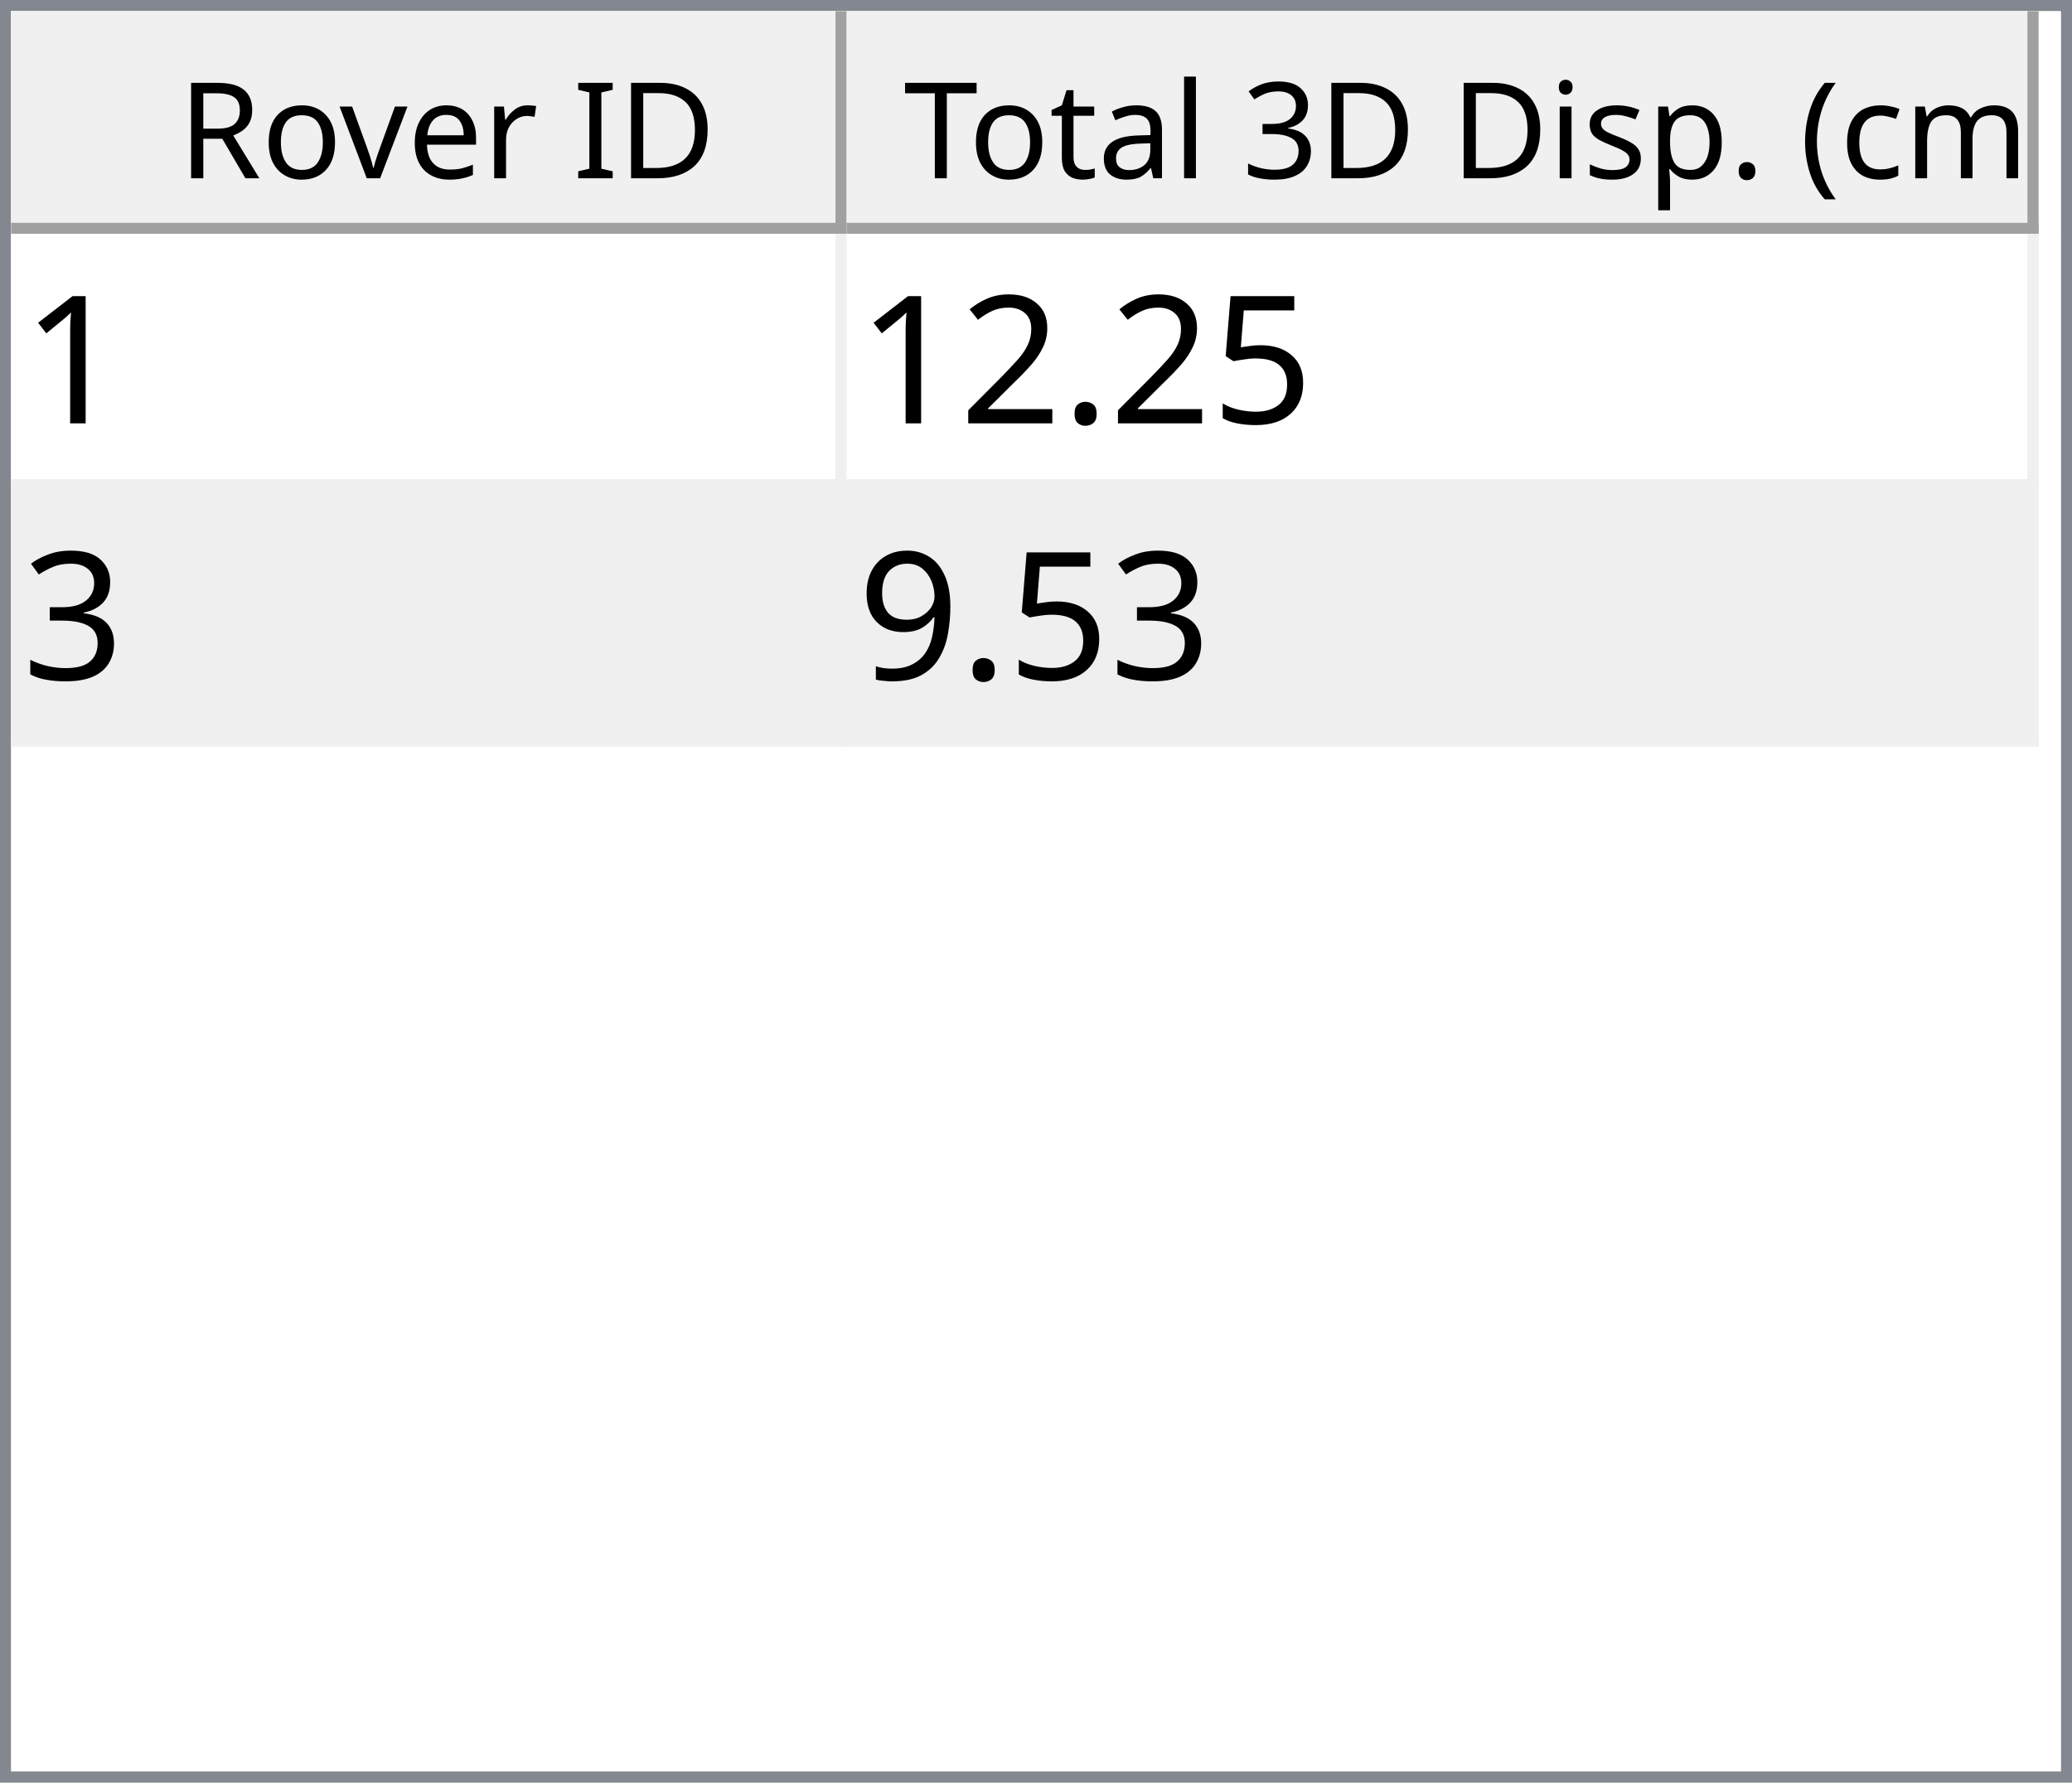
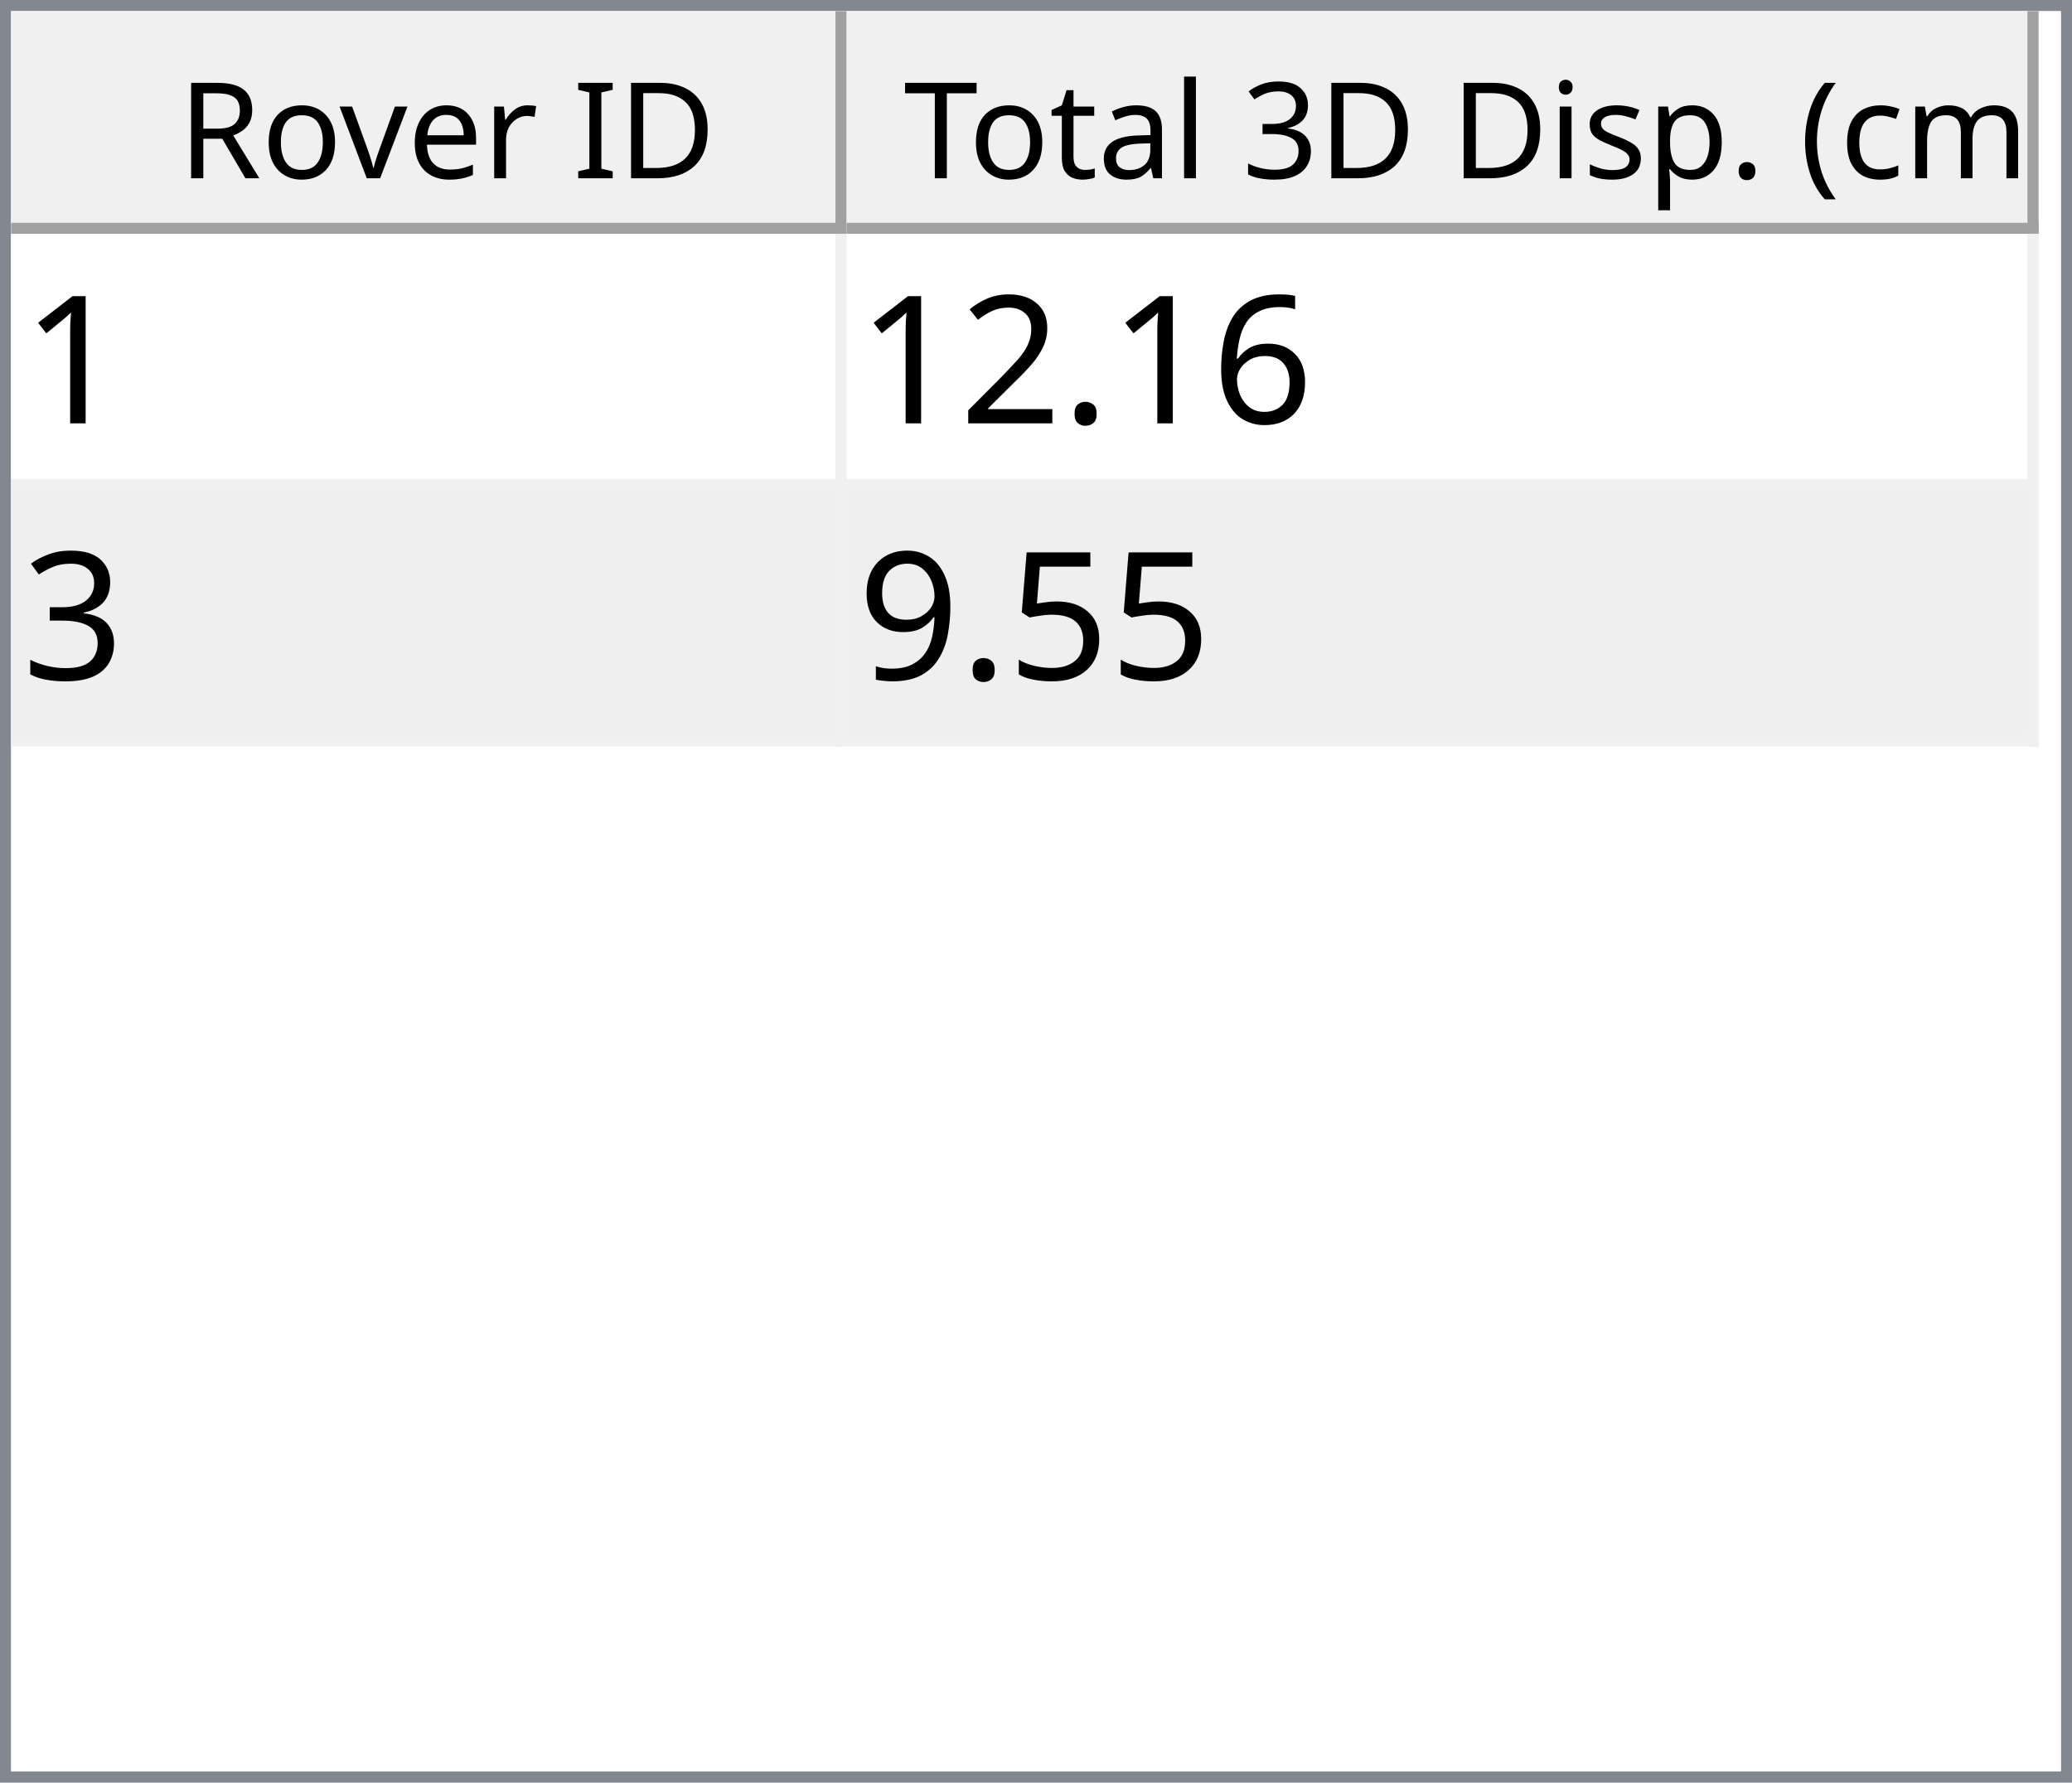
<svg xmlns="http://www.w3.org/2000/svg" style="fill-opacity:1; color-rendering:auto; color-interpolation:auto; text-rendering:auto; stroke:black; stroke-linecap:square; stroke-miterlimit:10; shape-rendering:auto; stroke-opacity:1; fill:black; stroke-dasharray:none; font-weight:normal; stroke-width:1; font-family:'Dialog'; font-style:normal; stroke-linejoin:miter; font-size:12px; stroke-dashoffset:0; image-rendering:auto;" width="186" height="160">
  <defs id="genericDefs" />
  <g>
    <defs id="defs1">
      <clipPath clipPathUnits="userSpaceOnUse" id="clipPath1">
        <path d="M0 0 L186 0 L186 160 L0 160 L0 0 Z" />
      </clipPath>
      <clipPath clipPathUnits="userSpaceOnUse" id="clipPath2">
        <path d="M0 0 L0 160 L186 160 L186 0 Z" />
      </clipPath>
      <clipPath clipPathUnits="userSpaceOnUse" id="clipPath3">
        <path d="M0 0 L0 20 L184 20 L184 0 Z" />
      </clipPath>
      <clipPath clipPathUnits="userSpaceOnUse" id="clipPath4">
        <path d="M0 0 L0 20 L75 20 L75 0 Z" />
      </clipPath>
      <clipPath clipPathUnits="userSpaceOnUse" id="clipPath5">
        <path d="M1 1 L1 19 L74 19 L74 1 Z" />
      </clipPath>
      <clipPath clipPathUnits="userSpaceOnUse" id="clipPath6">
        <path d="M0 0 L0 18 L73 18 L73 0 Z" />
      </clipPath>
      <clipPath clipPathUnits="userSpaceOnUse" id="clipPath7">
        <path d="M-0.5 -0.5 L-0.5 19.5 L74.5 19.5 L74.5 -0.5 Z" />
      </clipPath>
      <clipPath clipPathUnits="userSpaceOnUse" id="clipPath8">
        <path d="M0 0 L0 20 L107 20 L107 0 Z" />
      </clipPath>
      <clipPath clipPathUnits="userSpaceOnUse" id="clipPath9">
        <path d="M1 1 L1 19 L106 19 L106 1 Z" />
      </clipPath>
      <clipPath clipPathUnits="userSpaceOnUse" id="clipPath10">
        <path d="M0 0 L0 18 L105 18 L105 0 Z" />
      </clipPath>
      <clipPath clipPathUnits="userSpaceOnUse" id="clipPath11">
        <path d="M-0.5 -0.5 L-0.5 19.5 L106.5 19.5 L106.5 -0.5 Z" />
      </clipPath>
      <clipPath clipPathUnits="userSpaceOnUse" id="clipPath12">
        <path d="M0 0 L0 138 L184 138 L184 0 Z" />
      </clipPath>
      <clipPath clipPathUnits="userSpaceOnUse" id="clipPath13">
        <path d="M0 0 L0 46 L182 46 L182 0 Z" />
      </clipPath>
      <clipPath clipPathUnits="userSpaceOnUse" id="clipPath14">
        <path d="M-0.5 -0.5 L-0.5 45.5 L181.5 45.5 L181.5 -0.5 Z" />
      </clipPath>
      <clipPath clipPathUnits="userSpaceOnUse" id="clipPath15">
        <path d="M0 0 L0 22 L74 22 L74 0 Z" />
      </clipPath>
      <clipPath clipPathUnits="userSpaceOnUse" id="clipPath16">
        <path d="M0 0 L0 22 L106 22 L106 0 Z" />
      </clipPath>
      <font horiz-adv-x="64.551" id="font1">
        <font-face ascent="107.91" descent="25.098" units-per-em="100" style="font-style:normal; font-family:Segoe UI; font-weight:normal;" />
        <missing-glyph horiz-adv-x="64.551" d="M8.109 0 L8.109 68.266 L56.453 68.266 L56.453 0 L8.109 0 ZM15.328 7.234 L49.219 7.234 L49.219 61.031 L15.328 61.031 L15.328 7.234 Z" />
        <glyph unicode="D" horiz-adv-x="70.117" d="M9.188 0 L9.188 70.016 L28.516 70.016 Q65.531 70.016 65.531 35.891 Q65.531 19.672 55.25 9.836 Q44.969 0 27.734 0 L9.188 0 ZM17.391 62.594 L17.391 7.422 L27.828 7.422 Q41.609 7.422 49.273 14.797 Q56.938 22.172 56.938 35.688 Q56.938 62.594 28.328 62.594 L17.391 62.594 Z" />
        <glyph unicode="I" horiz-adv-x="26.611" d="M17.391 0 L9.188 0 L9.188 70.016 L17.391 70.016 L17.391 0 Z" />
        <glyph unicode=" " horiz-adv-x="27.393" d="" />
        <glyph unicode="r" horiz-adv-x="34.766" d="M34.188 41.891 Q32.078 43.5 28.125 43.5 Q23 43.5 19.555 38.672 Q16.109 33.844 16.109 25.484 L16.109 0 L8.109 0 L8.109 50 L16.109 50 L16.109 39.703 L16.312 39.703 Q18.016 44.969 21.531 47.922 Q25.047 50.875 29.391 50.875 Q32.516 50.875 34.188 50.203 L34.188 41.891 Z" />
        <glyph unicode="e" horiz-adv-x="52.295" d="M48.297 23 L12.984 23 Q13.188 14.656 17.484 10.109 Q21.781 5.562 29.297 5.562 Q37.75 5.562 44.828 11.141 L44.828 3.609 Q38.234 -1.172 27.391 -1.172 Q16.797 -1.172 10.742 5.641 Q4.688 12.453 4.688 24.812 Q4.688 36.469 11.305 43.82 Q17.922 51.172 27.734 51.172 Q37.547 51.172 42.922 44.828 Q48.297 38.484 48.297 27.203 L48.297 23 ZM40.094 29.781 Q40.047 36.719 36.75 40.578 Q33.453 44.438 27.594 44.438 Q21.922 44.438 17.969 40.383 Q14.016 36.328 13.094 29.781 L40.094 29.781 Z" />
        <glyph unicode="v" horiz-adv-x="47.9" d="M47.406 50 L27.484 0 L19.625 0 L0.688 50 L9.469 50 L22.172 13.672 Q23.578 9.672 23.922 6.688 L24.125 6.688 Q24.609 10.453 25.688 13.484 L38.969 50 L47.406 50 Z" />
        <glyph unicode="o" horiz-adv-x="58.594" d="M29 -1.172 Q17.922 -1.172 11.305 5.836 Q4.688 12.844 4.688 24.422 Q4.688 37.016 11.57 44.094 Q18.453 51.172 30.172 51.172 Q41.359 51.172 47.633 44.289 Q53.906 37.406 53.906 25.203 Q53.906 13.234 47.141 6.031 Q40.375 -1.172 29 -1.172 ZM29.594 44.438 Q21.875 44.438 17.383 39.188 Q12.891 33.938 12.891 24.703 Q12.891 15.828 17.43 10.695 Q21.969 5.562 29.594 5.562 Q37.359 5.562 41.531 10.594 Q45.703 15.625 45.703 24.906 Q45.703 34.281 41.531 39.359 Q37.359 44.438 29.594 44.438 Z" />
        <glyph unicode="R" horiz-adv-x="59.814" d="M59.375 0 L49.609 0 L37.891 19.625 Q36.281 22.359 34.766 24.289 Q33.25 26.219 31.664 27.438 Q30.078 28.656 28.25 29.219 Q26.422 29.781 24.125 29.781 L17.391 29.781 L17.391 0 L9.188 0 L9.188 70.016 L30.078 70.016 Q34.672 70.016 38.555 68.867 Q42.438 67.719 45.289 65.375 Q48.141 63.031 49.758 59.547 Q51.375 56.062 51.375 51.375 Q51.375 47.703 50.273 44.656 Q49.172 41.609 47.148 39.211 Q45.125 36.812 42.266 35.133 Q39.406 33.453 35.844 32.516 L35.844 32.328 Q37.594 31.547 38.891 30.547 Q40.188 29.547 41.359 28.18 Q42.531 26.812 43.68 25.078 Q44.828 23.344 46.234 21.047 L59.375 0 ZM17.391 62.594 L17.391 37.203 L28.516 37.203 Q31.594 37.203 34.203 38.133 Q36.812 39.062 38.719 40.797 Q40.625 42.531 41.703 45.047 Q42.781 47.562 42.781 50.688 Q42.781 56.297 39.141 59.445 Q35.5 62.594 28.609 62.594 L17.391 62.594 Z" />
        <glyph unicode=")" horiz-adv-x="30.176" d="M8.297 -15.922 L1.172 -15.922 Q16.406 2.344 16.406 26.812 Q16.406 51.469 1.078 70.016 L8.297 70.016 Q23.531 52.156 23.531 26.703 Q23.531 1.375 8.297 -15.922 Z" />
        <glyph unicode="m" horiz-adv-x="86.133" d="M79.109 0 L71.094 0 L71.094 28.719 Q71.094 37.016 68.531 40.727 Q65.969 44.438 59.906 44.438 Q54.781 44.438 51.195 39.75 Q47.609 35.062 47.609 28.516 L47.609 0 L39.594 0 L39.594 29.688 Q39.594 44.438 28.219 44.438 Q22.953 44.438 19.531 40.016 Q16.109 35.594 16.109 28.516 L16.109 0 L8.109 0 L8.109 50 L16.109 50 L16.109 42.094 L16.312 42.094 Q21.625 51.172 31.844 51.172 Q36.969 51.172 40.773 48.312 Q44.578 45.453 46 40.828 Q51.562 51.172 62.594 51.172 Q79.109 51.172 79.109 30.812 L79.109 0 Z" />
        <glyph unicode="c" horiz-adv-x="46.191" d="M42.188 2.297 Q36.422 -1.172 28.516 -1.172 Q17.828 -1.172 11.258 5.789 Q4.688 12.75 4.688 23.828 Q4.688 36.188 11.766 43.68 Q18.844 51.172 30.672 51.172 Q37.25 51.172 42.281 48.734 L42.281 40.531 Q36.719 44.438 30.375 44.438 Q22.703 44.438 17.797 38.945 Q12.891 33.453 12.891 24.516 Q12.891 15.719 17.508 10.641 Q22.125 5.562 29.891 5.562 Q36.422 5.562 42.188 9.906 L42.188 2.297 Z" />
        <glyph unicode="(" horiz-adv-x="30.176" d="M29.109 -15.922 L21.969 -15.922 Q6.844 1.375 6.844 26.703 Q6.844 52.156 21.969 70.016 L29.203 70.016 Q13.875 51.469 13.875 26.812 Q13.875 2.344 29.109 -15.922 Z" />
        <glyph unicode="." horiz-adv-x="21.68" d="M10.891 -1.078 Q8.641 -1.078 7.055 0.539 Q5.469 2.156 5.469 4.391 Q5.469 6.641 7.055 8.273 Q8.641 9.906 10.891 9.906 Q13.188 9.906 14.797 8.273 Q16.406 6.641 16.406 4.391 Q16.406 2.156 14.797 0.539 Q13.188 -1.078 10.891 -1.078 Z" />
        <glyph unicode="p" horiz-adv-x="58.789" d="M16.312 7.234 L16.109 7.234 L16.109 -23 L8.109 -23 L8.109 50 L16.109 50 L16.109 41.219 L16.312 41.219 Q22.219 51.172 33.594 51.172 Q43.266 51.172 48.688 44.461 Q54.109 37.75 54.109 26.469 Q54.109 13.922 48 6.375 Q41.891 -1.172 31.297 -1.172 Q21.578 -1.172 16.312 7.234 ZM16.109 27.391 L16.109 20.406 Q16.109 14.203 20.141 9.883 Q24.172 5.562 30.375 5.562 Q37.641 5.562 41.773 11.133 Q45.906 16.703 45.906 26.609 Q45.906 34.969 42.047 39.703 Q38.188 44.438 31.594 44.438 Q24.609 44.438 20.359 39.578 Q16.109 34.719 16.109 27.391 Z" />
        <glyph unicode="s" horiz-adv-x="42.432" d="M5.078 1.812 L5.078 10.406 Q11.625 5.562 19.484 5.562 Q30.031 5.562 30.031 12.594 Q30.031 14.594 29.125 15.992 Q28.219 17.391 26.68 18.461 Q25.141 19.531 23.07 20.383 Q21 21.234 18.609 22.172 Q15.281 23.484 12.766 24.828 Q10.25 26.172 8.57 27.859 Q6.891 29.547 6.031 31.695 Q5.172 33.844 5.172 36.719 Q5.172 40.234 6.789 42.945 Q8.406 45.656 11.086 47.484 Q13.766 49.312 17.211 50.242 Q20.656 51.172 24.312 51.172 Q30.812 51.172 35.938 48.922 L35.938 40.828 Q30.422 44.438 23.25 44.438 Q21 44.438 19.195 43.922 Q17.391 43.406 16.094 42.477 Q14.797 41.547 14.086 40.258 Q13.375 38.969 13.375 37.406 Q13.375 35.453 14.086 34.133 Q14.797 32.812 16.164 31.789 Q17.531 30.766 19.484 29.938 Q21.438 29.109 23.922 28.125 Q27.25 26.859 29.883 25.516 Q32.516 24.172 34.375 22.484 Q36.234 20.797 37.234 18.602 Q38.234 16.406 38.234 13.375 Q38.234 9.672 36.602 6.938 Q34.969 4.203 32.234 2.398 Q29.5 0.594 25.93 -0.289 Q22.359 -1.172 18.453 -1.172 Q10.75 -1.172 5.078 1.812 Z" />
        <glyph unicode="i" horiz-adv-x="24.219" d="M12.203 62.703 Q10.062 62.703 8.547 64.164 Q7.031 65.625 7.031 67.875 Q7.031 70.125 8.547 71.609 Q10.062 73.094 12.203 73.094 Q14.406 73.094 15.945 71.609 Q17.484 70.125 17.484 67.875 Q17.484 65.719 15.945 64.211 Q14.406 62.703 12.203 62.703 ZM16.109 0 L8.109 0 L8.109 50 L16.109 50 L16.109 0 Z" />
        <glyph unicode="3" horiz-adv-x="53.906" d="M46.531 19.828 Q46.531 15.094 44.75 11.211 Q42.969 7.328 39.719 4.57 Q36.469 1.812 31.93 0.297 Q27.391 -1.219 21.922 -1.219 Q11.922 -1.219 6 2.594 L6 11.188 Q13.094 5.609 22.219 5.609 Q25.875 5.609 28.828 6.539 Q31.781 7.469 33.906 9.227 Q36.031 10.984 37.18 13.477 Q38.328 15.969 38.328 19.094 Q38.328 32.812 18.797 32.812 L12.984 32.812 L12.984 39.594 L18.5 39.594 Q35.797 39.594 35.797 52.484 Q35.797 64.406 22.609 64.406 Q15.188 64.406 8.688 59.422 L8.688 67.188 Q15.375 71.188 24.609 71.188 Q29 71.188 32.57 69.969 Q36.141 68.75 38.68 66.555 Q41.219 64.359 42.609 61.281 Q44 58.203 44 54.5 Q44 40.672 30.031 36.719 L30.031 36.531 Q33.594 36.141 36.625 34.797 Q39.656 33.453 41.852 31.305 Q44.047 29.156 45.289 26.25 Q46.531 23.344 46.531 19.828 Z" />
        <glyph unicode="l" horiz-adv-x="24.219" d="M16.109 0 L8.109 0 L8.109 74.031 L16.109 74.031 L16.109 0 Z" />
        <glyph unicode="a" horiz-adv-x="50.879" d="M43.891 0 L35.891 0 L35.891 7.812 L35.688 7.812 Q30.469 -1.172 20.312 -1.172 Q12.844 -1.172 8.617 2.781 Q4.391 6.734 4.391 13.281 Q4.391 27.297 20.906 29.594 L35.891 31.688 Q35.891 44.438 25.594 44.438 Q16.547 44.438 9.281 38.281 L9.281 46.484 Q16.656 51.172 26.266 51.172 Q43.891 51.172 43.891 32.516 L43.891 0 ZM35.891 25.297 L23.828 23.641 Q18.266 22.859 15.43 20.875 Q12.594 18.891 12.594 13.875 Q12.594 10.203 15.211 7.883 Q17.828 5.562 22.172 5.562 Q28.125 5.562 32.008 9.742 Q35.891 13.922 35.891 20.312 L35.891 25.297 Z" />
        <glyph unicode="t" horiz-adv-x="33.887" d="M31.297 0.484 Q28.469 -1.078 23.828 -1.078 Q10.688 -1.078 10.688 13.578 L10.688 43.172 L2.094 43.172 L2.094 50 L10.688 50 L10.688 62.203 L18.703 64.797 L18.703 50 L31.297 50 L31.297 43.172 L18.703 43.172 L18.703 14.984 Q18.703 9.969 20.414 7.82 Q22.125 5.672 26.078 5.672 Q29.109 5.672 31.297 7.328 L31.297 0.484 Z" />
        <glyph unicode="T" horiz-adv-x="52.393" d="M50.594 62.594 L30.375 62.594 L30.375 0 L22.172 0 L22.172 62.594 L2 62.594 L2 70.016 L50.594 70.016 L50.594 62.594 Z" />
      </font>
      <font horiz-adv-x="75.0" id="font2">
        <font-face ascent="100.537" descent="21.973" units-per-em="100" style="font-style:normal; font-family:sans-serif; font-weight:normal;" />
        <missing-glyph horiz-adv-x="75.0" d="M12.5 0 L12.5 62.5 L62.5 62.5 L62.5 0 L12.5 0 ZM14.062 1.562 L60.938 1.562 L60.938 60.938 L14.062 60.938 L14.062 1.562 Z" />
        <glyph unicode="1" horiz-adv-x="55.615" d="M37.25 0 L28.469 0 L28.469 56 Q25.297 52.984 20.141 49.953 Q14.984 46.922 10.891 45.406 L10.891 53.906 Q18.266 57.375 23.781 62.305 Q29.297 67.234 31.594 71.875 L37.25 71.875 L37.25 0 Z" />
-         <glyph unicode="5" horiz-adv-x="55.615" d="M4.156 18.75 L13.375 19.531 Q14.406 12.797 18.141 9.398 Q21.875 6 27.156 6 Q33.5 6 37.891 10.789 Q42.281 15.578 42.281 23.484 Q42.281 31 38.062 35.352 Q33.844 39.703 27 39.703 Q22.75 39.703 19.336 37.773 Q15.922 35.844 13.969 32.766 L5.719 33.844 L12.641 70.609 L48.25 70.609 L48.25 62.203 L19.672 62.203 L15.828 42.969 Q22.266 47.469 29.344 47.469 Q38.719 47.469 45.164 40.969 Q51.609 34.469 51.609 24.266 Q51.609 14.547 45.953 7.469 Q39.062 -1.219 27.156 -1.219 Q17.391 -1.219 11.211 4.25 Q5.031 9.719 4.156 18.75 Z" />
+         <glyph unicode="6" horiz-adv-x="55.615" d="M49.75 54.047 L41.016 53.375 Q39.844 58.547 37.703 60.891 Q34.125 64.656 28.906 64.656 Q24.703 64.656 21.531 62.312 Q17.391 59.281 14.992 53.469 Q12.594 47.656 12.5 36.922 Q15.672 41.75 20.266 44.094 Q24.859 46.438 29.891 46.438 Q38.672 46.438 44.852 39.969 Q51.031 33.5 51.031 23.25 Q51.031 16.5 48.125 10.719 Q45.219 4.938 40.141 1.859 Q35.062 -1.219 28.609 -1.219 Q17.625 -1.219 10.695 6.859 Q3.766 14.938 3.766 33.5 Q3.766 54.25 11.422 63.672 Q18.109 71.875 29.438 71.875 Q37.891 71.875 43.289 67.141 Q48.688 62.406 49.75 54.047 ZM13.875 23.188 Q13.875 18.656 15.797 14.508 Q17.719 10.359 21.188 8.18 Q24.656 6 28.469 6 Q34.031 6 38.039 10.492 Q42.047 14.984 42.047 22.703 Q42.047 30.125 38.086 34.398 Q34.125 38.672 28.125 38.672 Q22.172 38.672 18.023 34.398 Q13.875 30.125 13.875 23.188 Z" />
        <glyph unicode="." horiz-adv-x="27.783" d="M9.078 0 L9.078 10.016 L19.094 10.016 L19.094 0 L9.078 0 Z" />
        <glyph unicode="2" horiz-adv-x="55.615" d="M50.344 8.453 L50.344 0 L3.031 0 Q2.938 3.172 4.047 6.109 Q5.859 10.938 9.836 15.625 Q13.812 20.312 21.344 26.469 Q33.016 36.031 37.117 41.625 Q41.219 47.219 41.219 52.203 Q41.219 57.422 37.477 61.008 Q33.734 64.594 27.734 64.594 Q21.391 64.594 17.578 60.789 Q13.766 56.984 13.719 50.25 L4.688 51.172 Q5.609 61.281 11.664 66.578 Q17.719 71.875 27.938 71.875 Q38.234 71.875 44.242 66.164 Q50.25 60.453 50.25 52 Q50.25 47.703 48.492 43.555 Q46.734 39.406 42.656 34.812 Q38.578 30.219 29.109 22.219 Q21.188 15.578 18.945 13.211 Q16.703 10.844 15.234 8.453 L50.344 8.453 Z" />
        <glyph unicode="3" horiz-adv-x="55.615" d="M4.203 18.891 L12.984 20.062 Q14.5 12.594 18.141 9.297 Q21.781 6 27 6 Q33.203 6 37.477 10.297 Q41.75 14.594 41.75 20.953 Q41.75 27 37.797 30.93 Q33.844 34.859 27.734 34.859 Q25.25 34.859 21.531 33.891 L22.516 41.609 Q23.391 41.5 23.922 41.5 Q29.547 41.5 34.039 44.43 Q38.531 47.359 38.531 53.469 Q38.531 58.297 35.258 61.477 Q31.984 64.656 26.812 64.656 Q21.688 64.656 18.266 61.43 Q14.844 58.203 13.875 51.766 L5.078 53.328 Q6.688 62.156 12.398 67.016 Q18.109 71.875 26.609 71.875 Q32.469 71.875 37.398 69.359 Q42.328 66.844 44.945 62.5 Q47.562 58.156 47.562 53.266 Q47.562 48.641 45.07 44.828 Q42.578 41.016 37.703 38.766 Q44.047 37.312 47.562 32.695 Q51.078 28.078 51.078 21.141 Q51.078 11.766 44.242 5.25 Q37.406 -1.266 26.953 -1.266 Q17.531 -1.266 11.305 4.352 Q5.078 9.969 4.203 18.891 Z" />
+         <glyph unicode="5" horiz-adv-x="55.615" d="M4.156 18.75 L13.375 19.531 Q14.406 12.797 18.141 9.398 Q21.875 6 27.156 6 Q33.5 6 37.891 10.789 Q42.281 15.578 42.281 23.484 Q42.281 31 38.062 35.352 Q33.844 39.703 27 39.703 Q22.75 39.703 19.336 37.773 Q15.922 35.844 13.969 32.766 L5.719 33.844 L12.641 70.609 L48.25 70.609 L48.25 62.203 L19.672 62.203 L15.828 42.969 Q22.266 47.469 29.344 47.469 Q38.719 47.469 45.164 40.969 Q51.609 34.469 51.609 24.266 Q51.609 14.547 45.953 7.469 Q39.062 -1.219 27.156 -1.219 Q17.391 -1.219 11.211 4.25 Q5.031 9.719 4.156 18.75 Z" />
        <glyph unicode="9" horiz-adv-x="55.615" d="M5.469 16.547 L13.922 17.328 Q14.984 11.375 18.016 8.688 Q21.047 6 25.781 6 Q29.828 6 32.883 7.859 Q35.938 9.719 37.891 12.82 Q39.844 15.922 41.164 21.195 Q42.484 26.469 42.484 31.938 Q42.484 32.516 42.438 33.688 Q39.797 29.5 35.234 26.883 Q30.672 24.266 25.344 24.266 Q16.453 24.266 10.305 30.711 Q4.156 37.156 4.156 47.703 Q4.156 58.594 10.578 65.234 Q17 71.875 26.656 71.875 Q33.641 71.875 39.43 68.117 Q45.219 64.359 48.219 57.398 Q51.219 50.438 51.219 37.25 Q51.219 23.531 48.242 15.406 Q45.266 7.281 39.383 3.031 Q33.5 -1.219 25.594 -1.219 Q17.188 -1.219 11.867 3.445 Q6.547 8.109 5.469 16.547 ZM41.453 48.141 Q41.453 55.719 37.43 60.156 Q33.406 64.594 27.734 64.594 Q21.875 64.594 17.531 59.812 Q13.188 55.031 13.188 47.406 Q13.188 40.578 17.312 36.305 Q21.438 32.031 27.484 32.031 Q33.594 32.031 37.523 36.305 Q41.453 40.578 41.453 48.141 Z" />
      </font>
    </defs>
    <g style="fill:white; stroke:white;">
      <rect x="0" y="0" width="186" style="clip-path:url(#clipPath1); stroke:none;" height="160" />
    </g>
    <g style="fill:white; text-rendering:optimizeSpeed; color-rendering:optimizeSpeed; image-rendering:optimizeSpeed; shape-rendering:crispEdges; stroke:white; color-interpolation:sRGB;">
      <rect x="0" width="186" height="160" y="0" style="stroke:none;" />
      <path style="stroke:none;" d="M0 160 L186 160 L186 0 L0 0 Z" />
    </g>
    <g style="fill:rgb(240,240,240); font-family:'Segoe UI'; stroke:rgb(240,240,240);">
      <rect x="0" y="0" width="186" style="clip-path:url(#clipPath2); stroke:none;" height="160" />
    </g>
    <g style="fill:rgb(130,135,144); font-family:'Segoe UI'; stroke:rgb(130,135,144);">
      <path d="M0 0 L186 0 L186 160 L0 160 L0 0 ZM1 1 L185 1 L185 159 L1 159 L1 1 Z" style="fill-rule:evenodd; clip-path:url(#clipPath2); stroke:none;" />
    </g>
    <g style="fill:white; font-family:'Segoe UI'; stroke:white;" transform="translate(1,1)">
      <rect x="0" y="0" width="184" style="clip-path:url(#clipPath3); stroke:none;" height="20" />
    </g>
    <g style="fill:rgb(240,240,240); font-family:'Segoe UI'; stroke:rgb(240,240,240);" transform="translate(1,1)">
      <rect x="0" y="0" width="75" style="clip-path:url(#clipPath4); stroke:none;" height="20" />
    </g>
    <g style="font-family:'Segoe UI';" transform="translate(2,2)">
      <text x="14" xml:space="preserve" y="14" style="clip-path:url(#clipPath6); stroke:none;">Rover ID</text>
    </g>
    <g style="fill:rgb(160,160,160); font-family:'Segoe UI'; stroke:rgb(160,160,160); stroke-linejoin:bevel;" transform="translate(1.5,1.5)">
      <line x1="74" x2="74" y1="0" style="fill:none; clip-path:url(#clipPath7);" y2="19" />
    </g>
    <g style="fill:rgb(160,160,160); font-family:'Segoe UI'; stroke:rgb(160,160,160); stroke-linejoin:bevel;" transform="matrix(1,0,0,1,1,1) translate(0.5,0.5)">
      <line x1="0" x2="74" y1="19" style="fill:none; clip-path:url(#clipPath7);" y2="19" />
    </g>
    <g style="fill:rgb(240,240,240); font-family:'Segoe UI'; stroke:rgb(240,240,240);" transform="translate(76,1)">
      <rect x="0" y="0" width="107" style="clip-path:url(#clipPath8); stroke:none;" height="20" />
    </g>
    <g style="font-family:'Segoe UI';" transform="translate(77,2)">
      <text x="1" xml:space="preserve" y="14" style="clip-path:url(#clipPath10); stroke:none;"> Total 3D Disp. (cm)</text>
    </g>
    <g style="fill:rgb(160,160,160); font-family:'Segoe UI'; stroke:rgb(160,160,160); stroke-linejoin:bevel;" transform="translate(76.5,1.5)">
      <line x1="106" x2="106" y1="0" style="fill:none; clip-path:url(#clipPath11);" y2="19" />
    </g>
    <g style="fill:rgb(160,160,160); font-family:'Segoe UI'; stroke:rgb(160,160,160); stroke-linejoin:bevel;" transform="matrix(1,0,0,1,76,1) translate(0.5,0.5)">
      <line x1="0" x2="106" y1="19" style="fill:none; clip-path:url(#clipPath11);" y2="19" />
    </g>
    <g style="fill:white; font-family:'Segoe UI'; stroke:white;" transform="translate(1,21)">
      <rect x="0" y="0" width="184" style="clip-path:url(#clipPath12); stroke:none;" height="138" />
    </g>
    <g style="fill:rgb(240,240,240); font-size:16px; font-family:sans-serif; stroke:rgb(240,240,240);" transform="translate(1,21)">
      <rect x="0" y="0" width="182" style="clip-path:url(#clipPath13); stroke:none;" height="46" />
      <line transform="translate(0.5,0.5)" x1="0" x2="181" y1="22" style="clip-path:url(#clipPath14); fill:none; stroke-linejoin:bevel;" y2="22" />
    </g>
    <g transform="matrix(1,0,0,1,1,21) translate(0.5,0.5)" style="fill:rgb(240,240,240); font-size:16px; font-family:sans-serif; stroke:rgb(240,240,240); stroke-linejoin:bevel;">
      <line x1="0" x2="181" y1="45" style="fill:none; clip-path:url(#clipPath14);" y2="45" />
    </g>
    <g transform="matrix(1,0,0,1,1,21) translate(0.5,0.5)" style="fill:rgb(240,240,240); font-size:16px; font-family:sans-serif; stroke:rgb(240,240,240); stroke-linejoin:bevel;">
      <line x1="74" x2="74" y1="0" style="fill:none; clip-path:url(#clipPath14);" y2="45" />
    </g>
    <g transform="matrix(1,0,0,1,1,21) translate(0.5,0.5)" style="fill:rgb(240,240,240); font-size:16px; font-family:sans-serif; stroke:rgb(240,240,240); stroke-linejoin:bevel;">
      <line x1="181" x2="181" y1="0" style="fill:none; clip-path:url(#clipPath14);" y2="45" />
    </g>
    <g style="fill:white; font-size:16px; font-family:sans-serif; stroke:white;" transform="matrix(1,0,0,1,1,21)">
      <rect x="0" y="0" width="74" style="clip-path:url(#clipPath15); stroke:none;" height="22" />
      <text x="1" y="17" style="fill:black; clip-path:url(#clipPath15); stroke:none;" xml:space="preserve">1</text>
    </g>
    <g style="fill:white; font-size:16px; font-family:sans-serif; stroke:white;" transform="matrix(1,0,0,1,1,21) translate(75,0)">
      <rect x="0" y="0" width="106" style="clip-path:url(#clipPath16); stroke:none;" height="22" />
-       <text x="1" y="17" style="fill:black; clip-path:url(#clipPath16); stroke:none;" xml:space="preserve">12.25</text>
+       <text x="1" y="17" style="fill:black; clip-path:url(#clipPath16); stroke:none;" xml:space="preserve">12.16</text>
    </g>
    <g style="fill:rgb(239,239,239); font-size:16px; font-family:sans-serif; stroke:rgb(239,239,239);" transform="matrix(1,0,0,1,1,21) translate(0,23)">
      <rect x="0" y="0" width="74" style="clip-path:url(#clipPath15); stroke:none;" height="22" />
      <text x="1" y="17" style="fill:black; clip-path:url(#clipPath15); stroke:none;" xml:space="preserve">3</text>
    </g>
    <g style="fill:rgb(239,239,239); font-size:16px; font-family:sans-serif; stroke:rgb(239,239,239);" transform="matrix(1,0,0,1,1,21) translate(75,23)">
      <rect x="0" y="0" width="106" style="clip-path:url(#clipPath16); stroke:none;" height="22" />
-       <text x="1" y="17" style="fill:black; clip-path:url(#clipPath16); stroke:none;" xml:space="preserve">9.53</text>
+       <text x="1" y="17" style="fill:black; clip-path:url(#clipPath16); stroke:none;" xml:space="preserve">9.55</text>
    </g>
  </g>
</svg>
